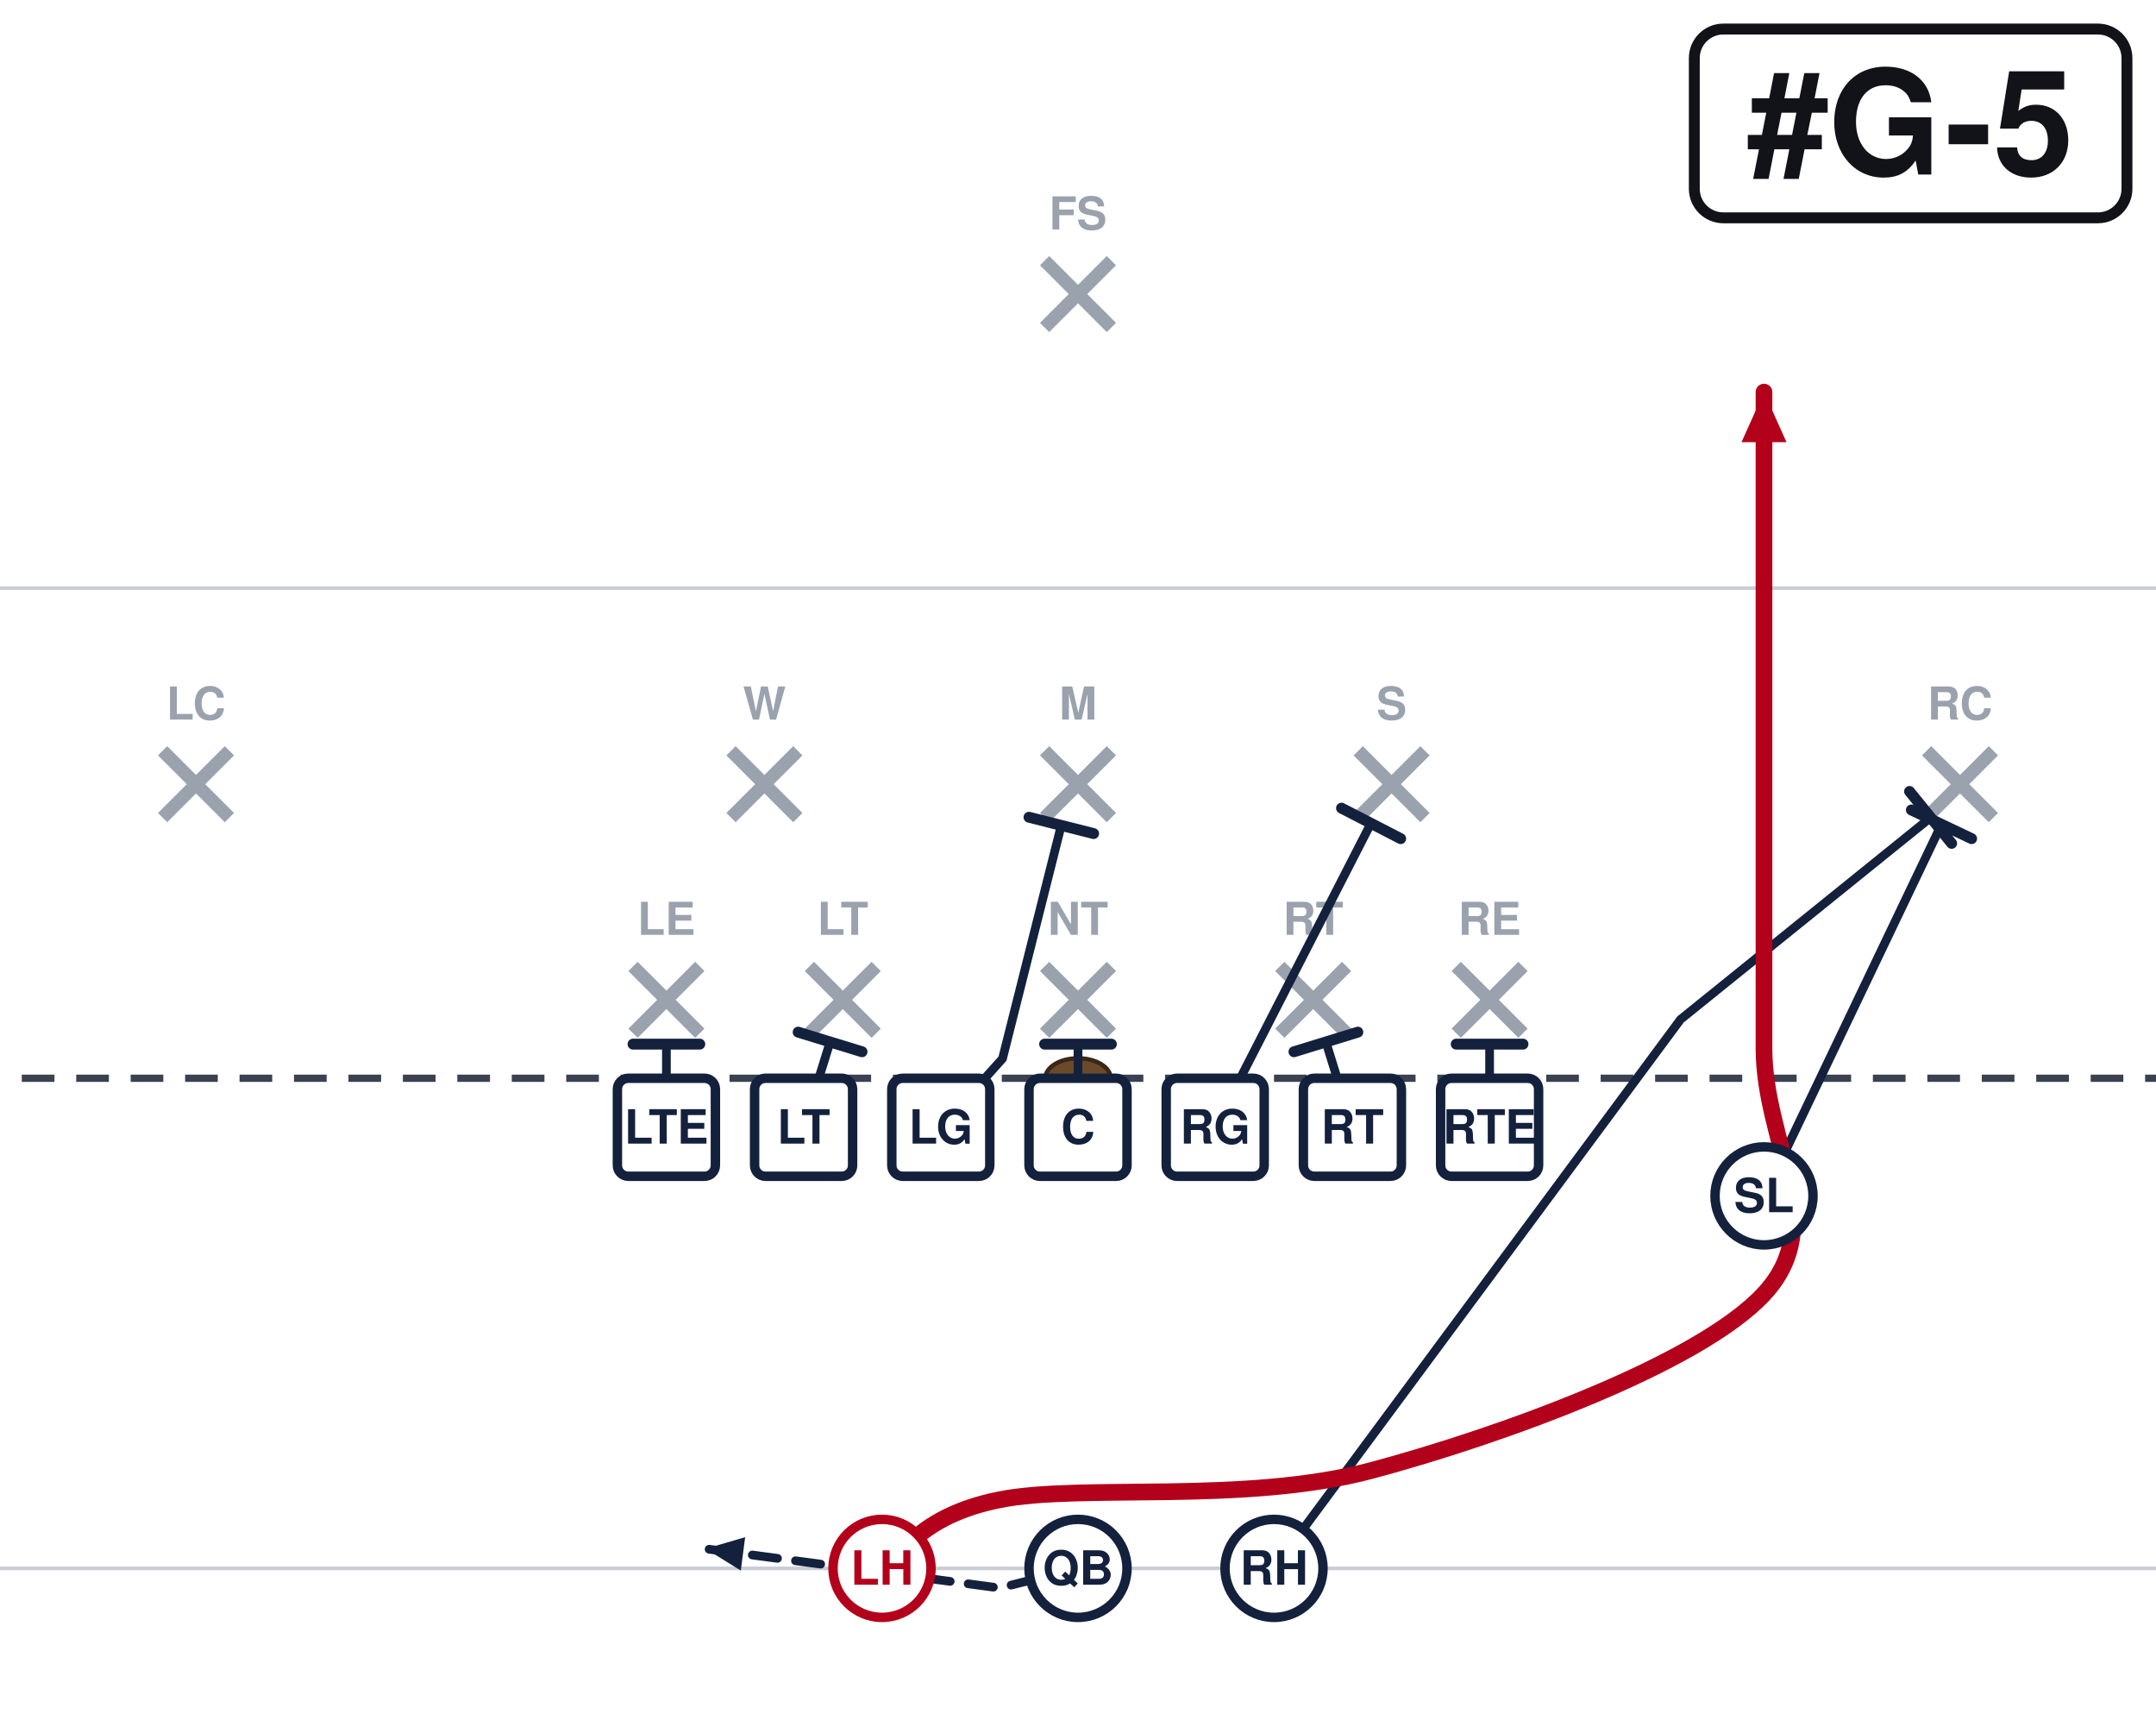
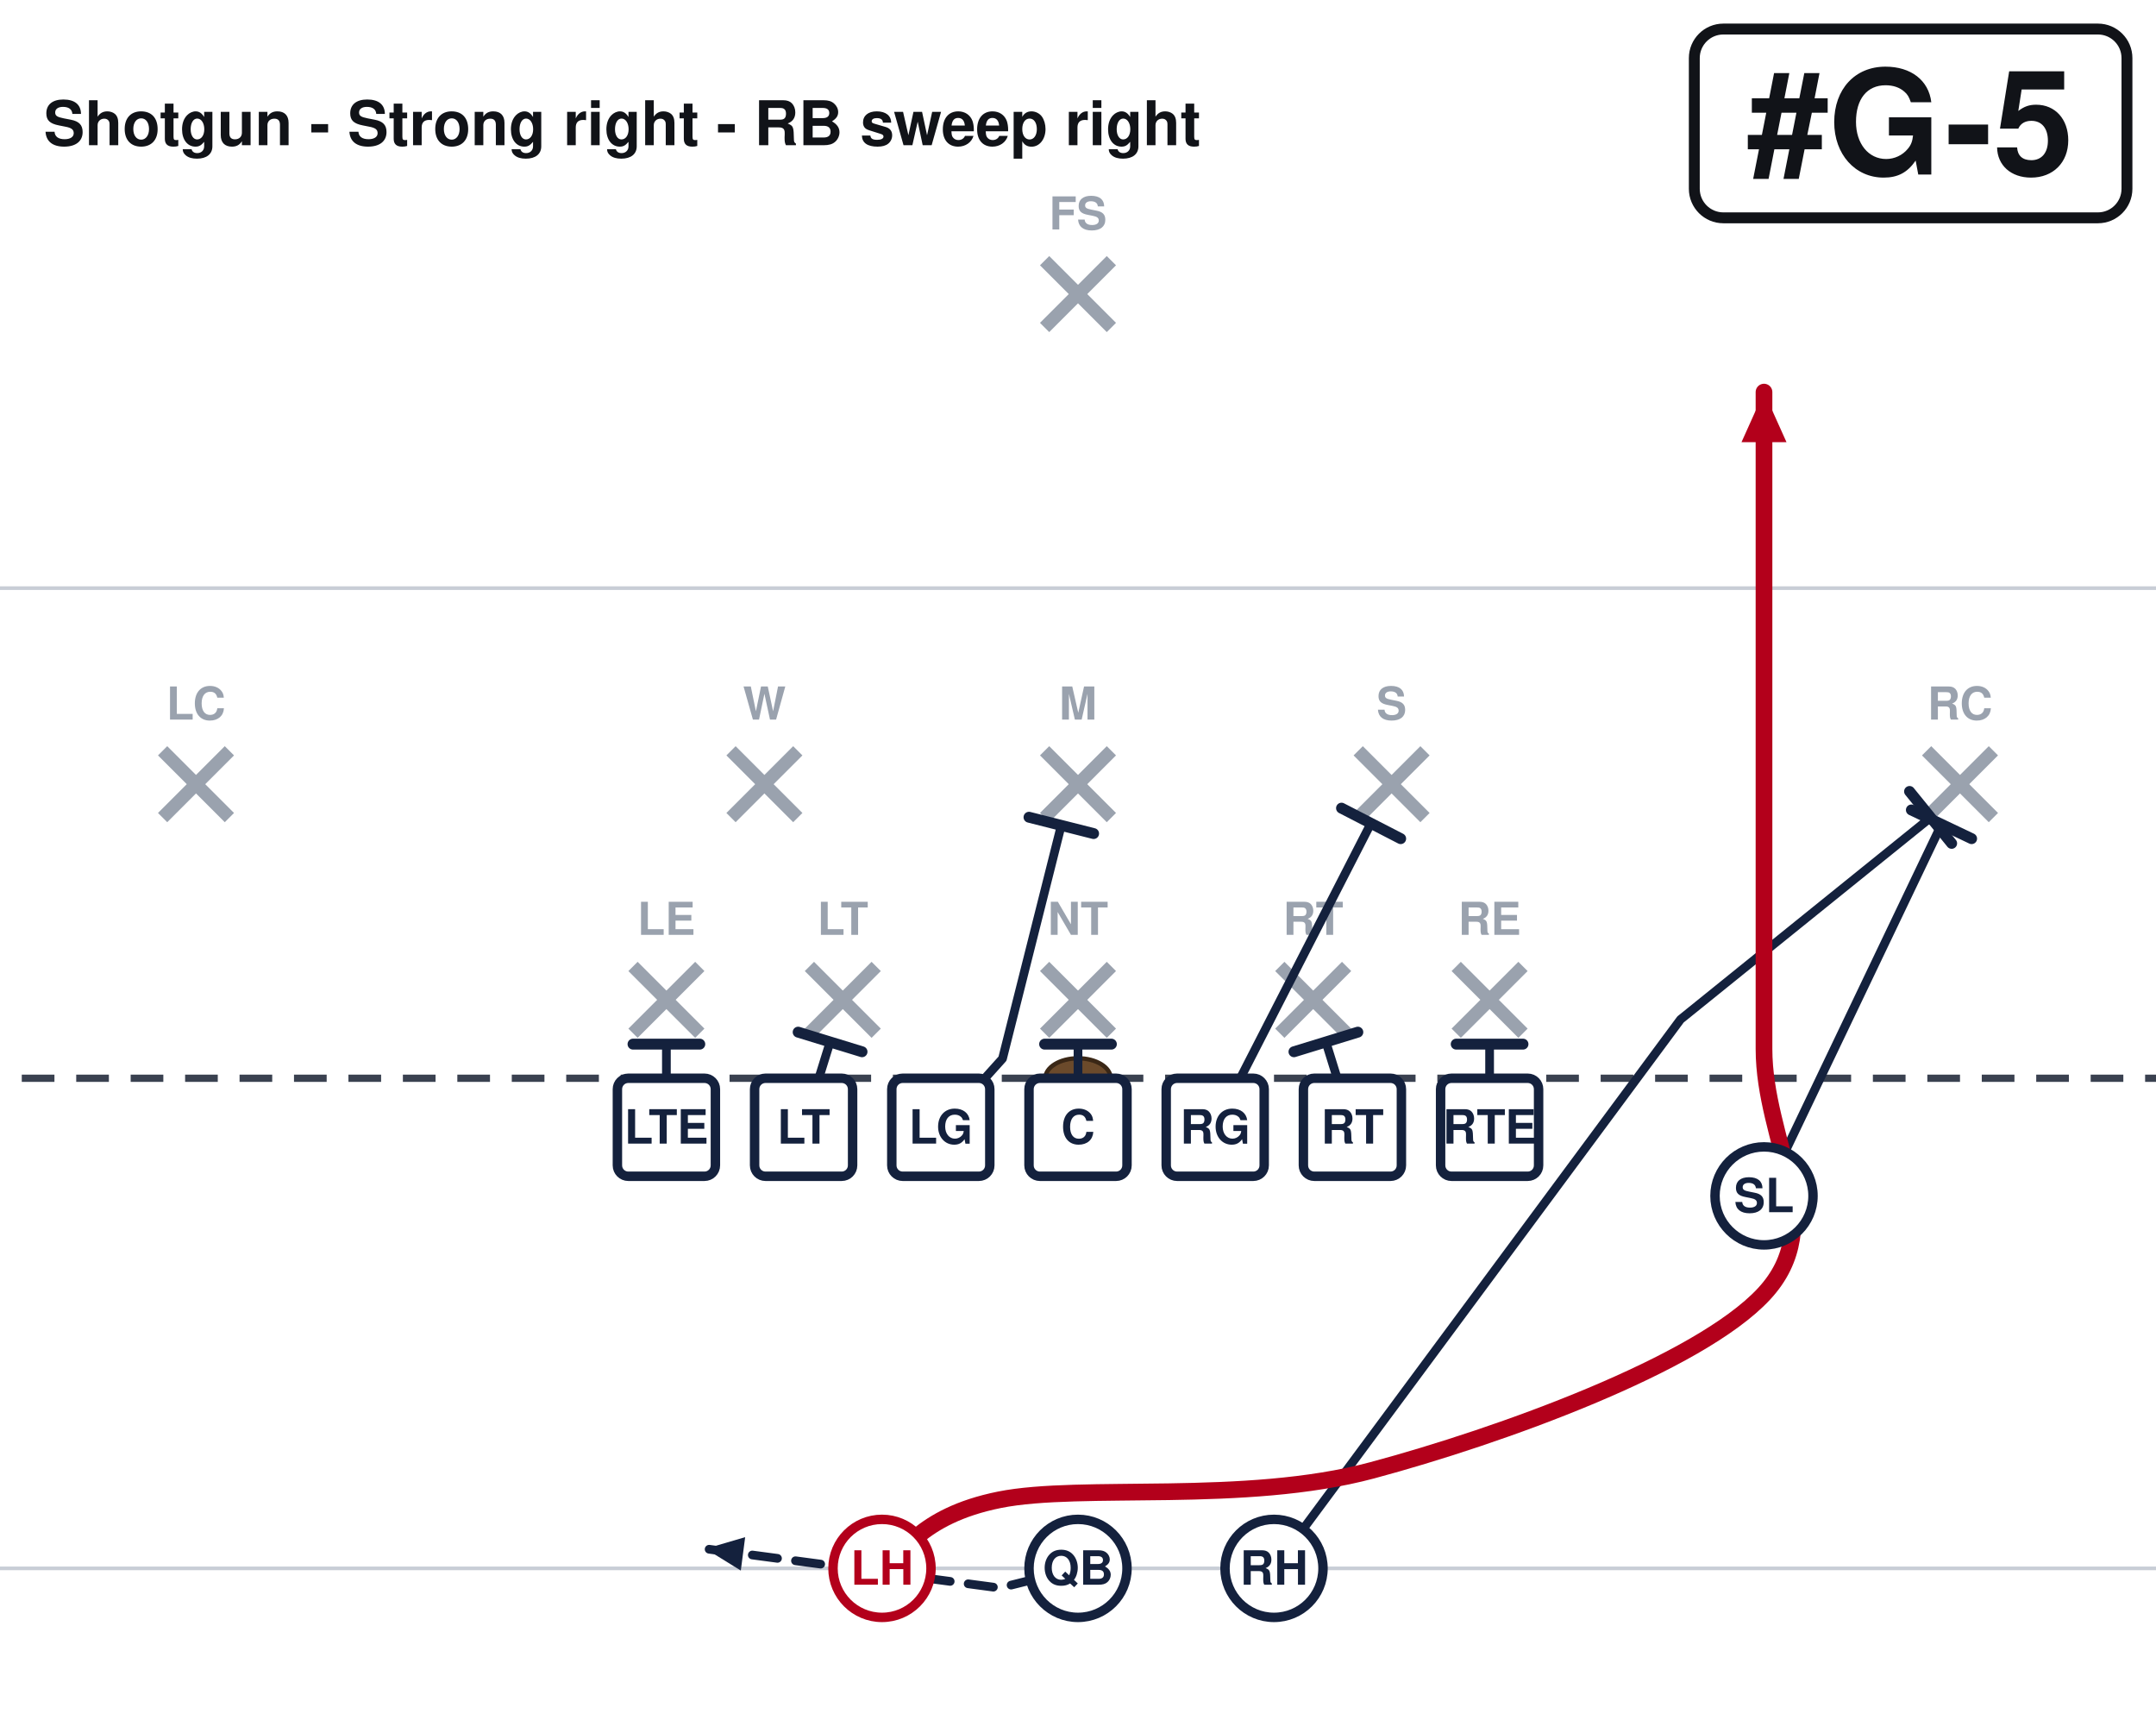
<svg xmlns="http://www.w3.org/2000/svg" width="594" height="472" viewBox="54 27 594 472" font-family="Segoe UI, Helvetica, Arial, sans-serif" role="img">
  <rect x="0" y="0" width="702" height="513" fill="#ffffff" />
  <line x1="0" y1="459.0" x2="702" y2="459.0" stroke="#c8cdd6" stroke-width="1" />
  <line x1="0" y1="189.0" x2="702" y2="189.0" stroke="#c8cdd6" stroke-width="1" />
  <line x1="0" y1="324.0" x2="702" y2="324.0" stroke="#3a4150" stroke-width="2" stroke-dasharray="9 6" />
  <ellipse cx="351.0" cy="324.0" rx="9" ry="5.5" fill="#6b4a2b" stroke="#3a2716" stroke-width="1.2" />
  <line x1="228.4" y1="293.2" x2="246.8" y2="311.6" stroke="#9aa2ae" stroke-width="3.6" />
  <line x1="246.8" y1="293.2" x2="228.4" y2="311.6" stroke="#9aa2ae" stroke-width="3.6" />
  <text x="237.6" y="284.5" text-anchor="middle" font-size="12.5" fill="#9aa2ae" font-weight="600">LE</text>
  <line x1="277.0" y1="293.2" x2="295.4" y2="311.6" stroke="#9aa2ae" stroke-width="3.6" />
  <line x1="295.4" y1="293.2" x2="277.0" y2="311.6" stroke="#9aa2ae" stroke-width="3.6" />
  <text x="286.2" y="284.5" text-anchor="middle" font-size="12.5" fill="#9aa2ae" font-weight="600">LT</text>
  <line x1="341.8" y1="293.2" x2="360.2" y2="311.6" stroke="#9aa2ae" stroke-width="3.6" />
  <line x1="360.2" y1="293.2" x2="341.8" y2="311.6" stroke="#9aa2ae" stroke-width="3.6" />
  <text x="351.0" y="284.5" text-anchor="middle" font-size="12.5" fill="#9aa2ae" font-weight="600">NT</text>
  <line x1="406.6" y1="293.2" x2="425.0" y2="311.6" stroke="#9aa2ae" stroke-width="3.6" />
  <line x1="425.0" y1="293.2" x2="406.6" y2="311.6" stroke="#9aa2ae" stroke-width="3.6" />
  <text x="415.8" y="284.5" text-anchor="middle" font-size="12.5" fill="#9aa2ae" font-weight="600">RT</text>
  <line x1="455.2" y1="293.2" x2="473.6" y2="311.6" stroke="#9aa2ae" stroke-width="3.6" />
  <line x1="473.6" y1="293.2" x2="455.2" y2="311.6" stroke="#9aa2ae" stroke-width="3.6" />
  <text x="464.4" y="284.5" text-anchor="middle" font-size="12.5" fill="#9aa2ae" font-weight="600">RE</text>
  <line x1="255.4" y1="233.8" x2="273.8" y2="252.2" stroke="#9aa2ae" stroke-width="3.6" />
  <line x1="273.8" y1="233.8" x2="255.4" y2="252.2" stroke="#9aa2ae" stroke-width="3.6" />
  <text x="264.6" y="225.2" text-anchor="middle" font-size="12.5" fill="#9aa2ae" font-weight="600">W</text>
  <line x1="341.8" y1="233.8" x2="360.2" y2="252.2" stroke="#9aa2ae" stroke-width="3.6" />
  <line x1="360.2" y1="233.8" x2="341.8" y2="252.2" stroke="#9aa2ae" stroke-width="3.6" />
  <text x="351.0" y="225.2" text-anchor="middle" font-size="12.5" fill="#9aa2ae" font-weight="600">M</text>
  <line x1="428.2" y1="233.8" x2="446.6" y2="252.2" stroke="#9aa2ae" stroke-width="3.6" />
  <line x1="446.6" y1="233.8" x2="428.2" y2="252.2" stroke="#9aa2ae" stroke-width="3.6" />
  <text x="437.4" y="225.2" text-anchor="middle" font-size="12.5" fill="#9aa2ae" font-weight="600">S</text>
  <line x1="98.8" y1="233.8" x2="117.2" y2="252.2" stroke="#9aa2ae" stroke-width="3.6" />
  <line x1="117.2" y1="233.8" x2="98.8" y2="252.2" stroke="#9aa2ae" stroke-width="3.6" />
  <text x="108.0" y="225.2" text-anchor="middle" font-size="12.5" fill="#9aa2ae" font-weight="600">LC</text>
  <line x1="584.8" y1="233.8" x2="603.2" y2="252.2" stroke="#9aa2ae" stroke-width="3.6" />
  <line x1="603.2" y1="233.8" x2="584.8" y2="252.2" stroke="#9aa2ae" stroke-width="3.6" />
  <text x="594.0" y="225.2" text-anchor="middle" font-size="12.5" fill="#9aa2ae" font-weight="600">RC</text>
  <line x1="341.8" y1="98.8" x2="360.2" y2="117.2" stroke="#9aa2ae" stroke-width="3.6" />
  <line x1="360.2" y1="98.8" x2="341.8" y2="117.2" stroke="#9aa2ae" stroke-width="3.6" />
  <text x="351.0" y="90.2" text-anchor="middle" font-size="12.5" fill="#9aa2ae" font-weight="600">FS</text>
  <path d="M464.4,337.5 L464.4,314.6" fill="none" stroke="#14213d" stroke-width="2.4" stroke-linecap="round" stroke-linejoin="round" />
  <line x1="455.2" y1="314.6" x2="473.6" y2="314.6" stroke="#14213d" stroke-width="3.0" stroke-linecap="round" />
  <path d="M426.6,337.5 L419.3,314.0" fill="none" stroke="#14213d" stroke-width="2.4" stroke-linecap="round" stroke-linejoin="round" />
  <line x1="410.5" y1="316.7" x2="428.1" y2="311.3" stroke="#14213d" stroke-width="3.0" stroke-linecap="round" />
  <path d="M388.8,337.5 L431.7,253.8" fill="none" stroke="#14213d" stroke-width="2.4" stroke-linecap="round" stroke-linejoin="round" />
  <line x1="423.6" y1="249.6" x2="439.9" y2="258.0" stroke="#14213d" stroke-width="3.0" stroke-linecap="round" />
  <path d="M351.0,337.5 L351.0,314.6" fill="none" stroke="#14213d" stroke-width="2.4" stroke-linecap="round" stroke-linejoin="round" />
  <line x1="341.8" y1="314.6" x2="360.2" y2="314.6" stroke="#14213d" stroke-width="3.0" stroke-linecap="round" />
  <path d="M313.2,337.5 L330.2,318.6 L346.4,254.3" fill="none" stroke="#14213d" stroke-width="2.4" stroke-linecap="round" stroke-linejoin="round" />
  <line x1="337.5" y1="252.1" x2="355.3" y2="256.6" stroke="#14213d" stroke-width="3.0" stroke-linecap="round" />
  <path d="M275.4,337.5 L282.7,314.0" fill="none" stroke="#14213d" stroke-width="2.4" stroke-linecap="round" stroke-linejoin="round" />
  <line x1="273.9" y1="311.3" x2="291.5" y2="316.7" stroke="#14213d" stroke-width="3.0" stroke-linecap="round" />
  <path d="M237.6,337.5 L237.6,314.6" fill="none" stroke="#14213d" stroke-width="2.4" stroke-linecap="round" stroke-linejoin="round" />
  <line x1="228.4" y1="314.6" x2="246.8" y2="314.6" stroke="#14213d" stroke-width="3.0" stroke-linecap="round" />
  <path d="M540.0,356.4 L588.9,254.1" fill="none" stroke="#14213d" stroke-width="2.4" stroke-linecap="round" stroke-linejoin="round" />
  <line x1="580.6" y1="250.1" x2="597.2" y2="258.0" stroke="#14213d" stroke-width="3.0" stroke-linecap="round" />
  <path d="M351.0,459.0 L329.4,464.4 L248.4,453.6" fill="none" stroke="#14213d" stroke-width="2.4" stroke-linecap="round" stroke-linejoin="round" stroke-dasharray="7 5" />
  <polygon points="248.4,453.6 259.3,450.4 258.1,459.6" fill="#14213d" />
  <path d="M405.0,459.0 L517.0,307.8 L585.9,252.2" fill="none" stroke="#14213d" stroke-width="2.4" stroke-linecap="round" stroke-linejoin="round" />
  <line x1="580.1" y1="245.0" x2="591.7" y2="259.3" stroke="#14213d" stroke-width="3.0" stroke-linecap="round" />
  <path d="M297.0,459.0 C302.4,455.9 306.9,444.6 329.4,440.1 C351.9,435.6 396.9,441.4 432.0,432.0 C467.1,422.6 522.0,402.8 540.0,383.4 C558.0,364.0 540.0,341.5 540.0,315.9 C540.0,290.2 540.0,259.6 540.0,229.5 C540.0,199.3 540.0,150.8 540.0,135.0" fill="none" stroke="#b3001b" stroke-width="4.6" stroke-linecap="round" stroke-linejoin="round" />
  <polygon points="540.0,135.0 546.2,148.8 533.8,148.8" fill="#b3001b" />
  <rect x="224.1" y="324.0" width="27.0" height="27.0" rx="3" fill="#ffffff" stroke="#14213d" stroke-width="2.6" />
  <text x="237.6" y="342.0" text-anchor="middle" font-size="13" font-weight="700" fill="#14213d">LTE</text>
  <rect x="261.9" y="324.0" width="27.0" height="27.0" rx="3" fill="#ffffff" stroke="#14213d" stroke-width="2.6" />
  <text x="275.4" y="342.0" text-anchor="middle" font-size="13" font-weight="700" fill="#14213d">LT</text>
  <rect x="299.7" y="324.0" width="27.0" height="27.0" rx="3" fill="#ffffff" stroke="#14213d" stroke-width="2.6" />
  <text x="313.2" y="342.0" text-anchor="middle" font-size="13" font-weight="700" fill="#14213d">LG</text>
  <rect x="337.5" y="324.0" width="27.0" height="27.0" rx="3" fill="#ffffff" stroke="#14213d" stroke-width="2.6" />
  <text x="351.0" y="342.0" text-anchor="middle" font-size="13" font-weight="700" fill="#14213d">C</text>
  <rect x="375.3" y="324.0" width="27.0" height="27.0" rx="3" fill="#ffffff" stroke="#14213d" stroke-width="2.6" />
  <text x="388.8" y="342.0" text-anchor="middle" font-size="13" font-weight="700" fill="#14213d">RG</text>
  <rect x="413.1" y="324.0" width="27.0" height="27.0" rx="3" fill="#ffffff" stroke="#14213d" stroke-width="2.6" />
  <text x="426.6" y="342.0" text-anchor="middle" font-size="13" font-weight="700" fill="#14213d">RT</text>
  <rect x="450.9" y="324.0" width="27.0" height="27.0" rx="3" fill="#ffffff" stroke="#14213d" stroke-width="2.6" />
  <text x="464.4" y="342.0" text-anchor="middle" font-size="13" font-weight="700" fill="#14213d">RTE</text>
  <circle cx="540.0" cy="356.4" r="13.5" fill="#ffffff" stroke="#14213d" stroke-width="2.6" />
  <text x="540.0" y="360.9" text-anchor="middle" font-size="13" font-weight="700" fill="#14213d">SL</text>
  <circle cx="351.0" cy="459.0" r="13.5" fill="#ffffff" stroke="#14213d" stroke-width="2.6" />
  <text x="351.0" y="463.5" text-anchor="middle" font-size="13" font-weight="700" fill="#14213d">QB</text>
  <circle cx="297.0" cy="459.0" r="13.5" fill="#ffffff" stroke="#b3001b" stroke-width="2.6" />
  <text x="297.0" y="463.5" text-anchor="middle" font-size="13" font-weight="700" fill="#b3001b">LH</text>
  <circle cx="405.0" cy="459.0" r="13.5" fill="#ffffff" stroke="#14213d" stroke-width="2.6" />
  <text x="405.0" y="463.5" text-anchor="middle" font-size="13" font-weight="700" fill="#14213d">RH</text>
  <rect x="520.8" y="35.0" width="119.2" height="52.0" rx="8" fill="#ffffff" stroke="#111318" stroke-width="3" />
  <text x="580.4" y="75.0" text-anchor="middle" font-size="40" font-weight="800" fill="#111318">#G-5</text>
+   <text x="66.0" y="67.0" font-size="17.0" font-weight="700" fill="#111318">Shotgun - Strong right - RB sweep right</text>
</svg>
